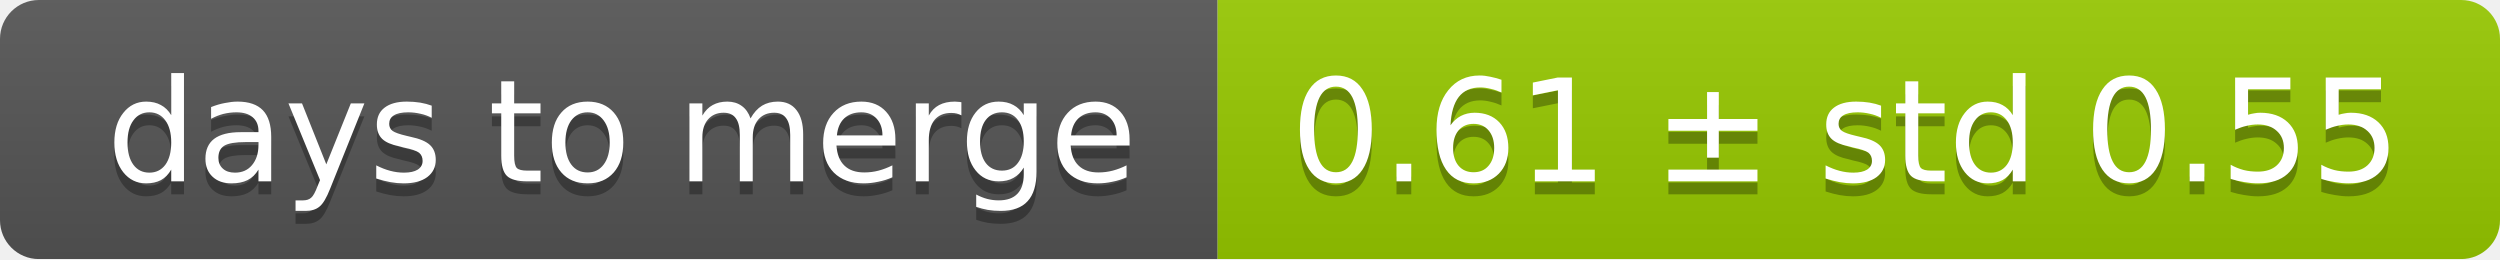
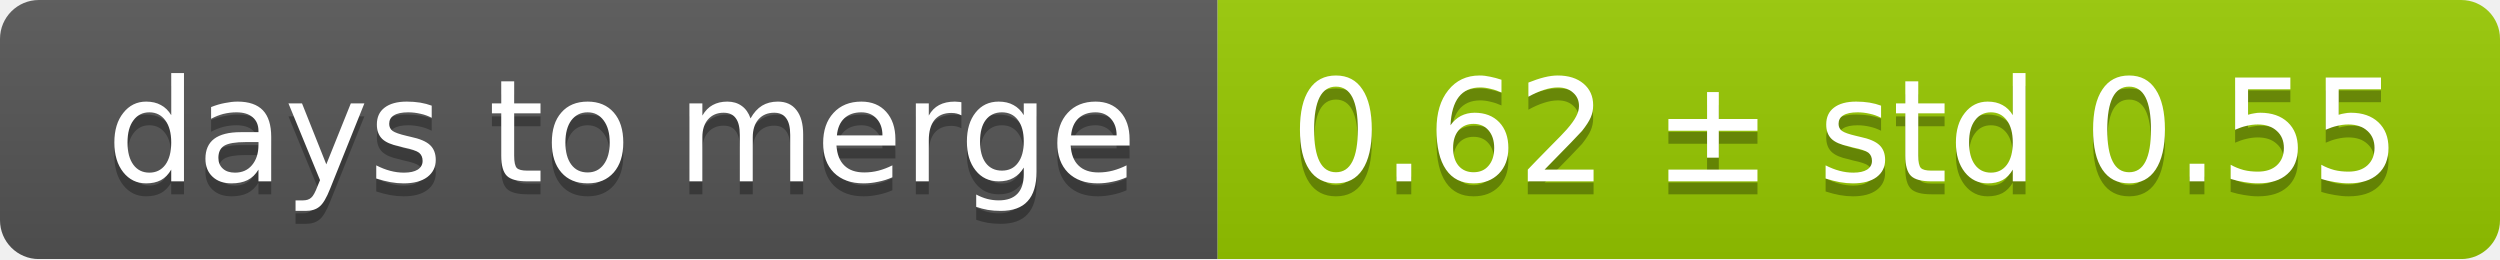
<svg xmlns="http://www.w3.org/2000/svg" width="193" height="20">
  <linearGradient id="smooth" x2="0" y2="100%">
    <stop offset="0" stop-color="#bbb" stop-opacity=".1" />
    <stop offset="1" stop-opacity=".1" />
  </linearGradient>
  <mask id="round">
    <rect width="193" height="20" rx="3" fill="#fff" />
  </mask>
  <g mask="url(#round)">
    <rect width="94" height="20" fill="#555" />
    <rect x="94" width="99" height="20" fill="#97ca00" />
    <rect width="193" height="20" fill="url(#smooth)" />
  </g>
  <g fill="#fff" text-anchor="middle" font-family="DejaVu Sans,Verdana,Geneva,sans-serif" font-size="11">
    <text x="48" y="15" fill="#010101" fill-opacity=".3">days to merge</text>
    <text x="48" y="14">days to merge</text>
-     <text x="142.5" y="15" fill="#010101" fill-opacity=".3">0.61 ± std 0.55</text>
-     <text x="142.5" y="14">0.61 ± std 0.55</text>
+     <text x="142.5" y="15" fill="#010101" fill-opacity=".3">0.62 ± std 0.55</text>
+     <text x="142.5" y="14">0.62 ± std 0.55</text>
  </g>
</svg>
